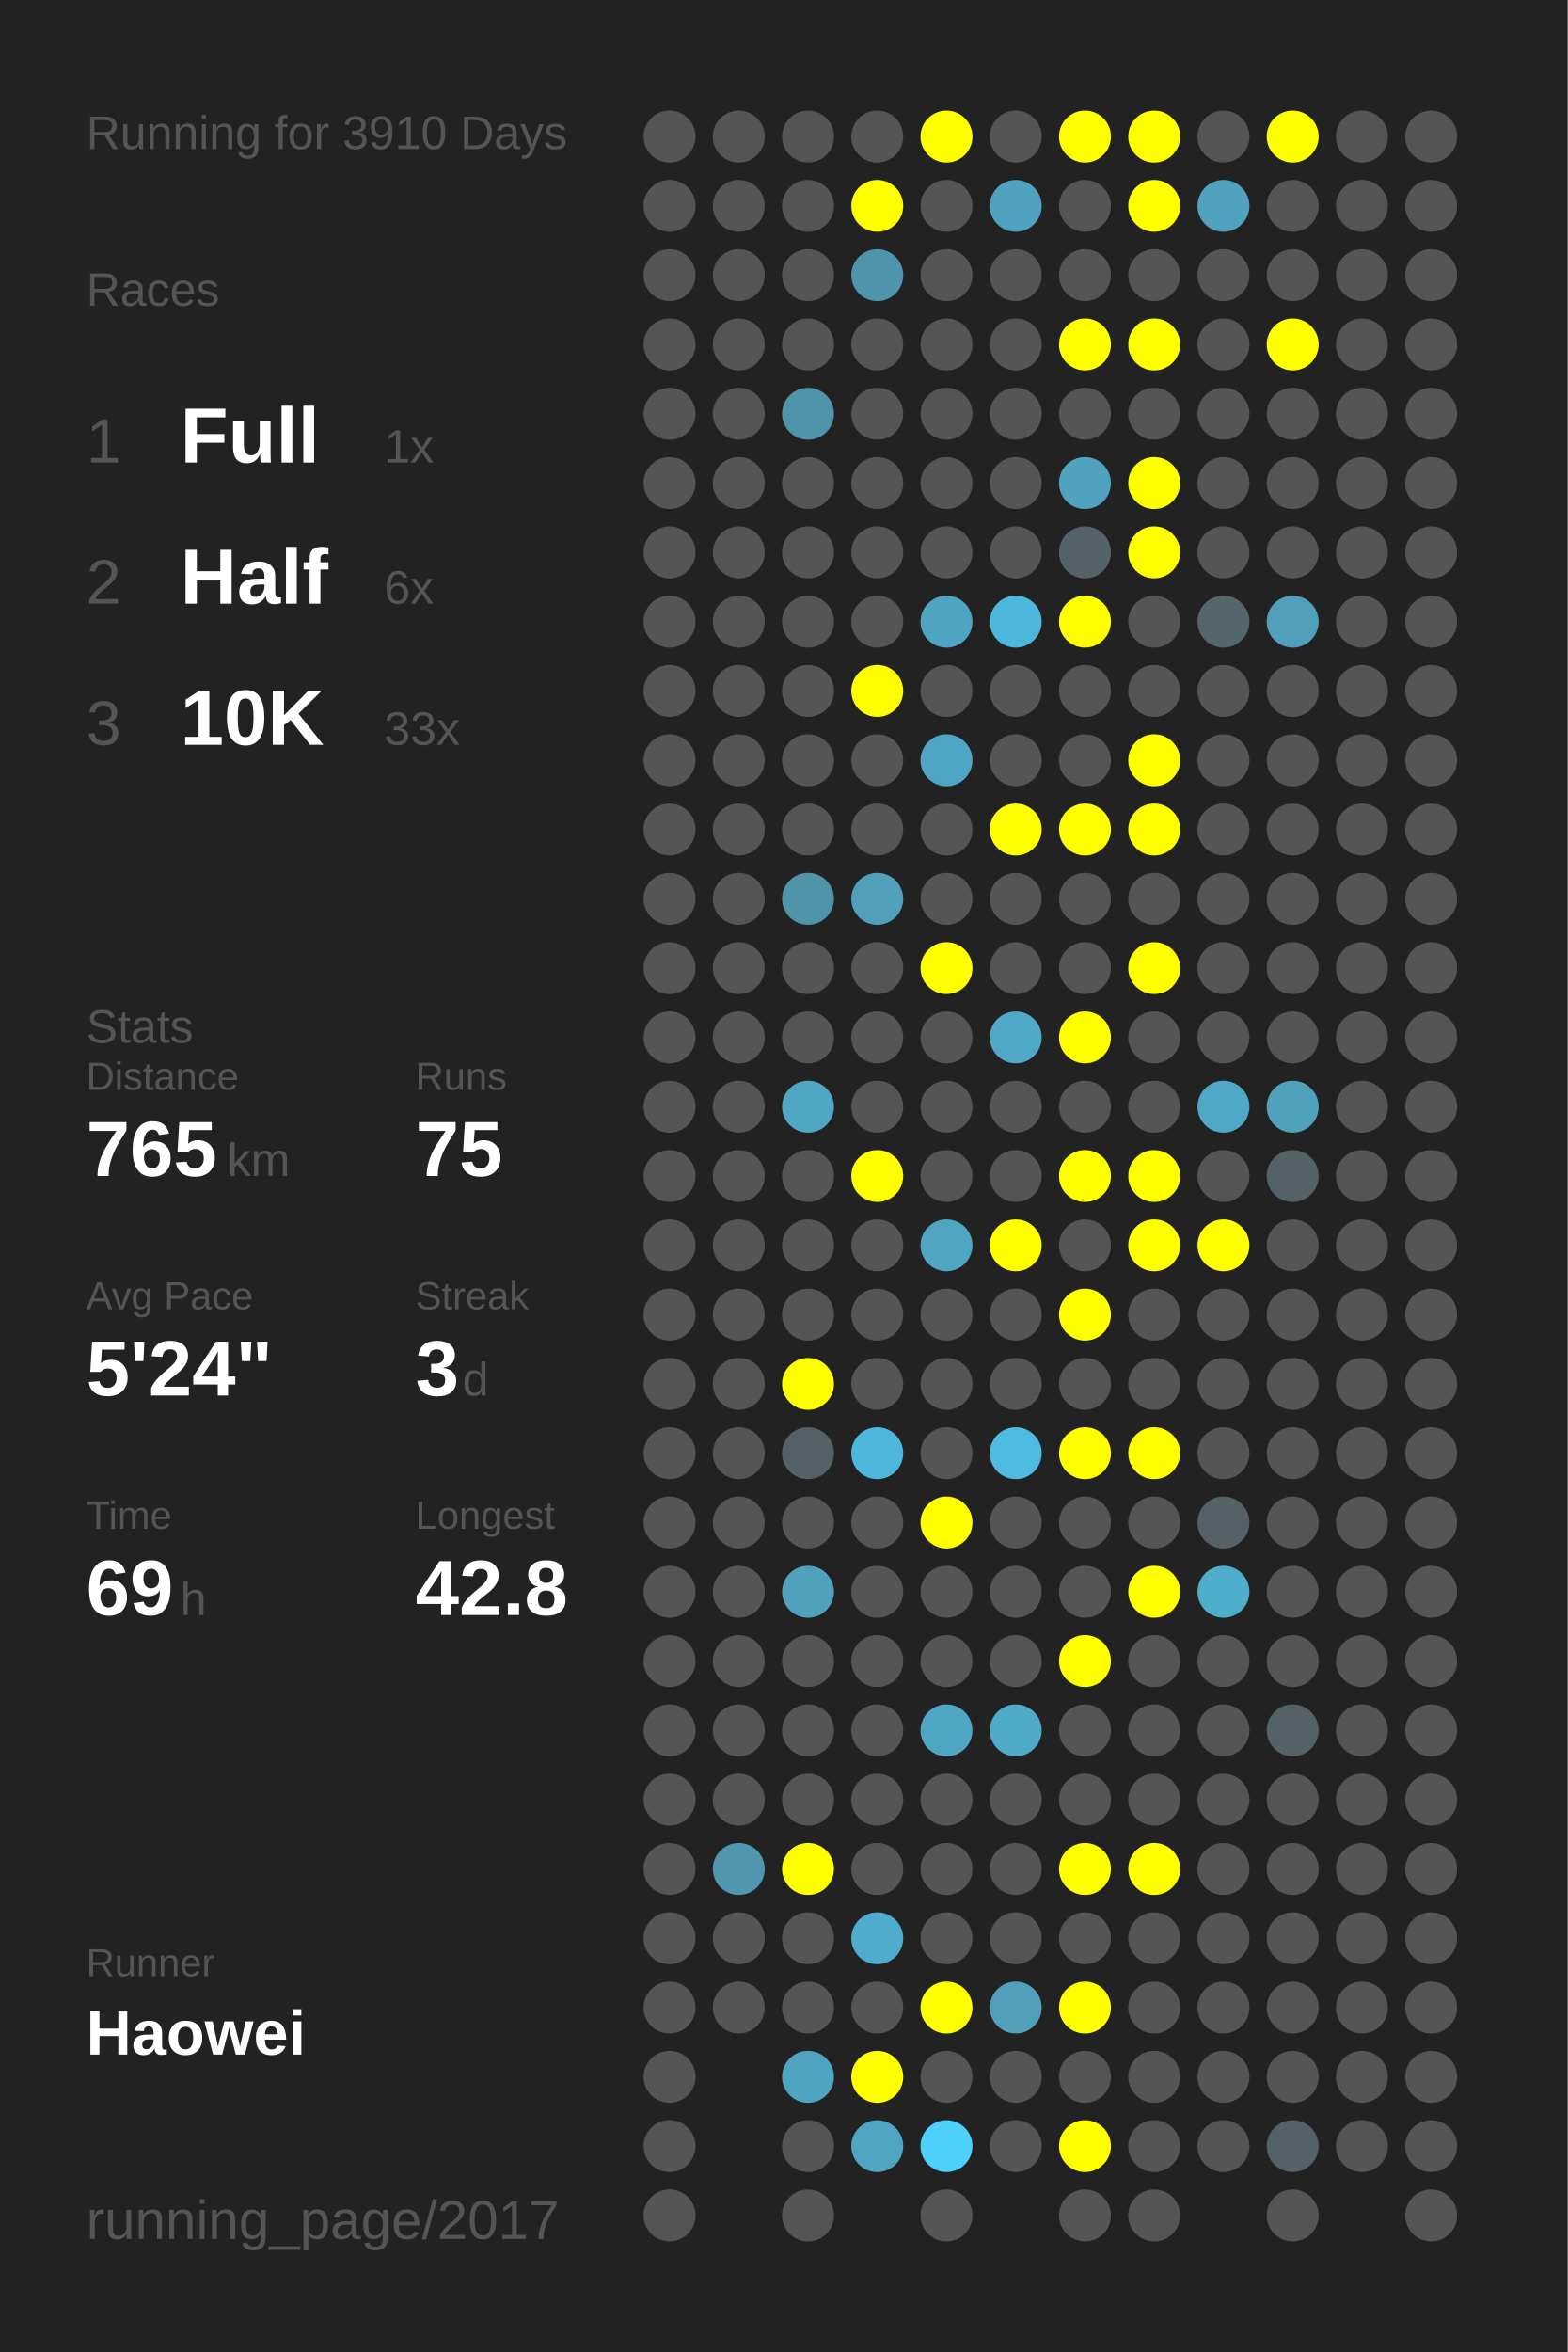
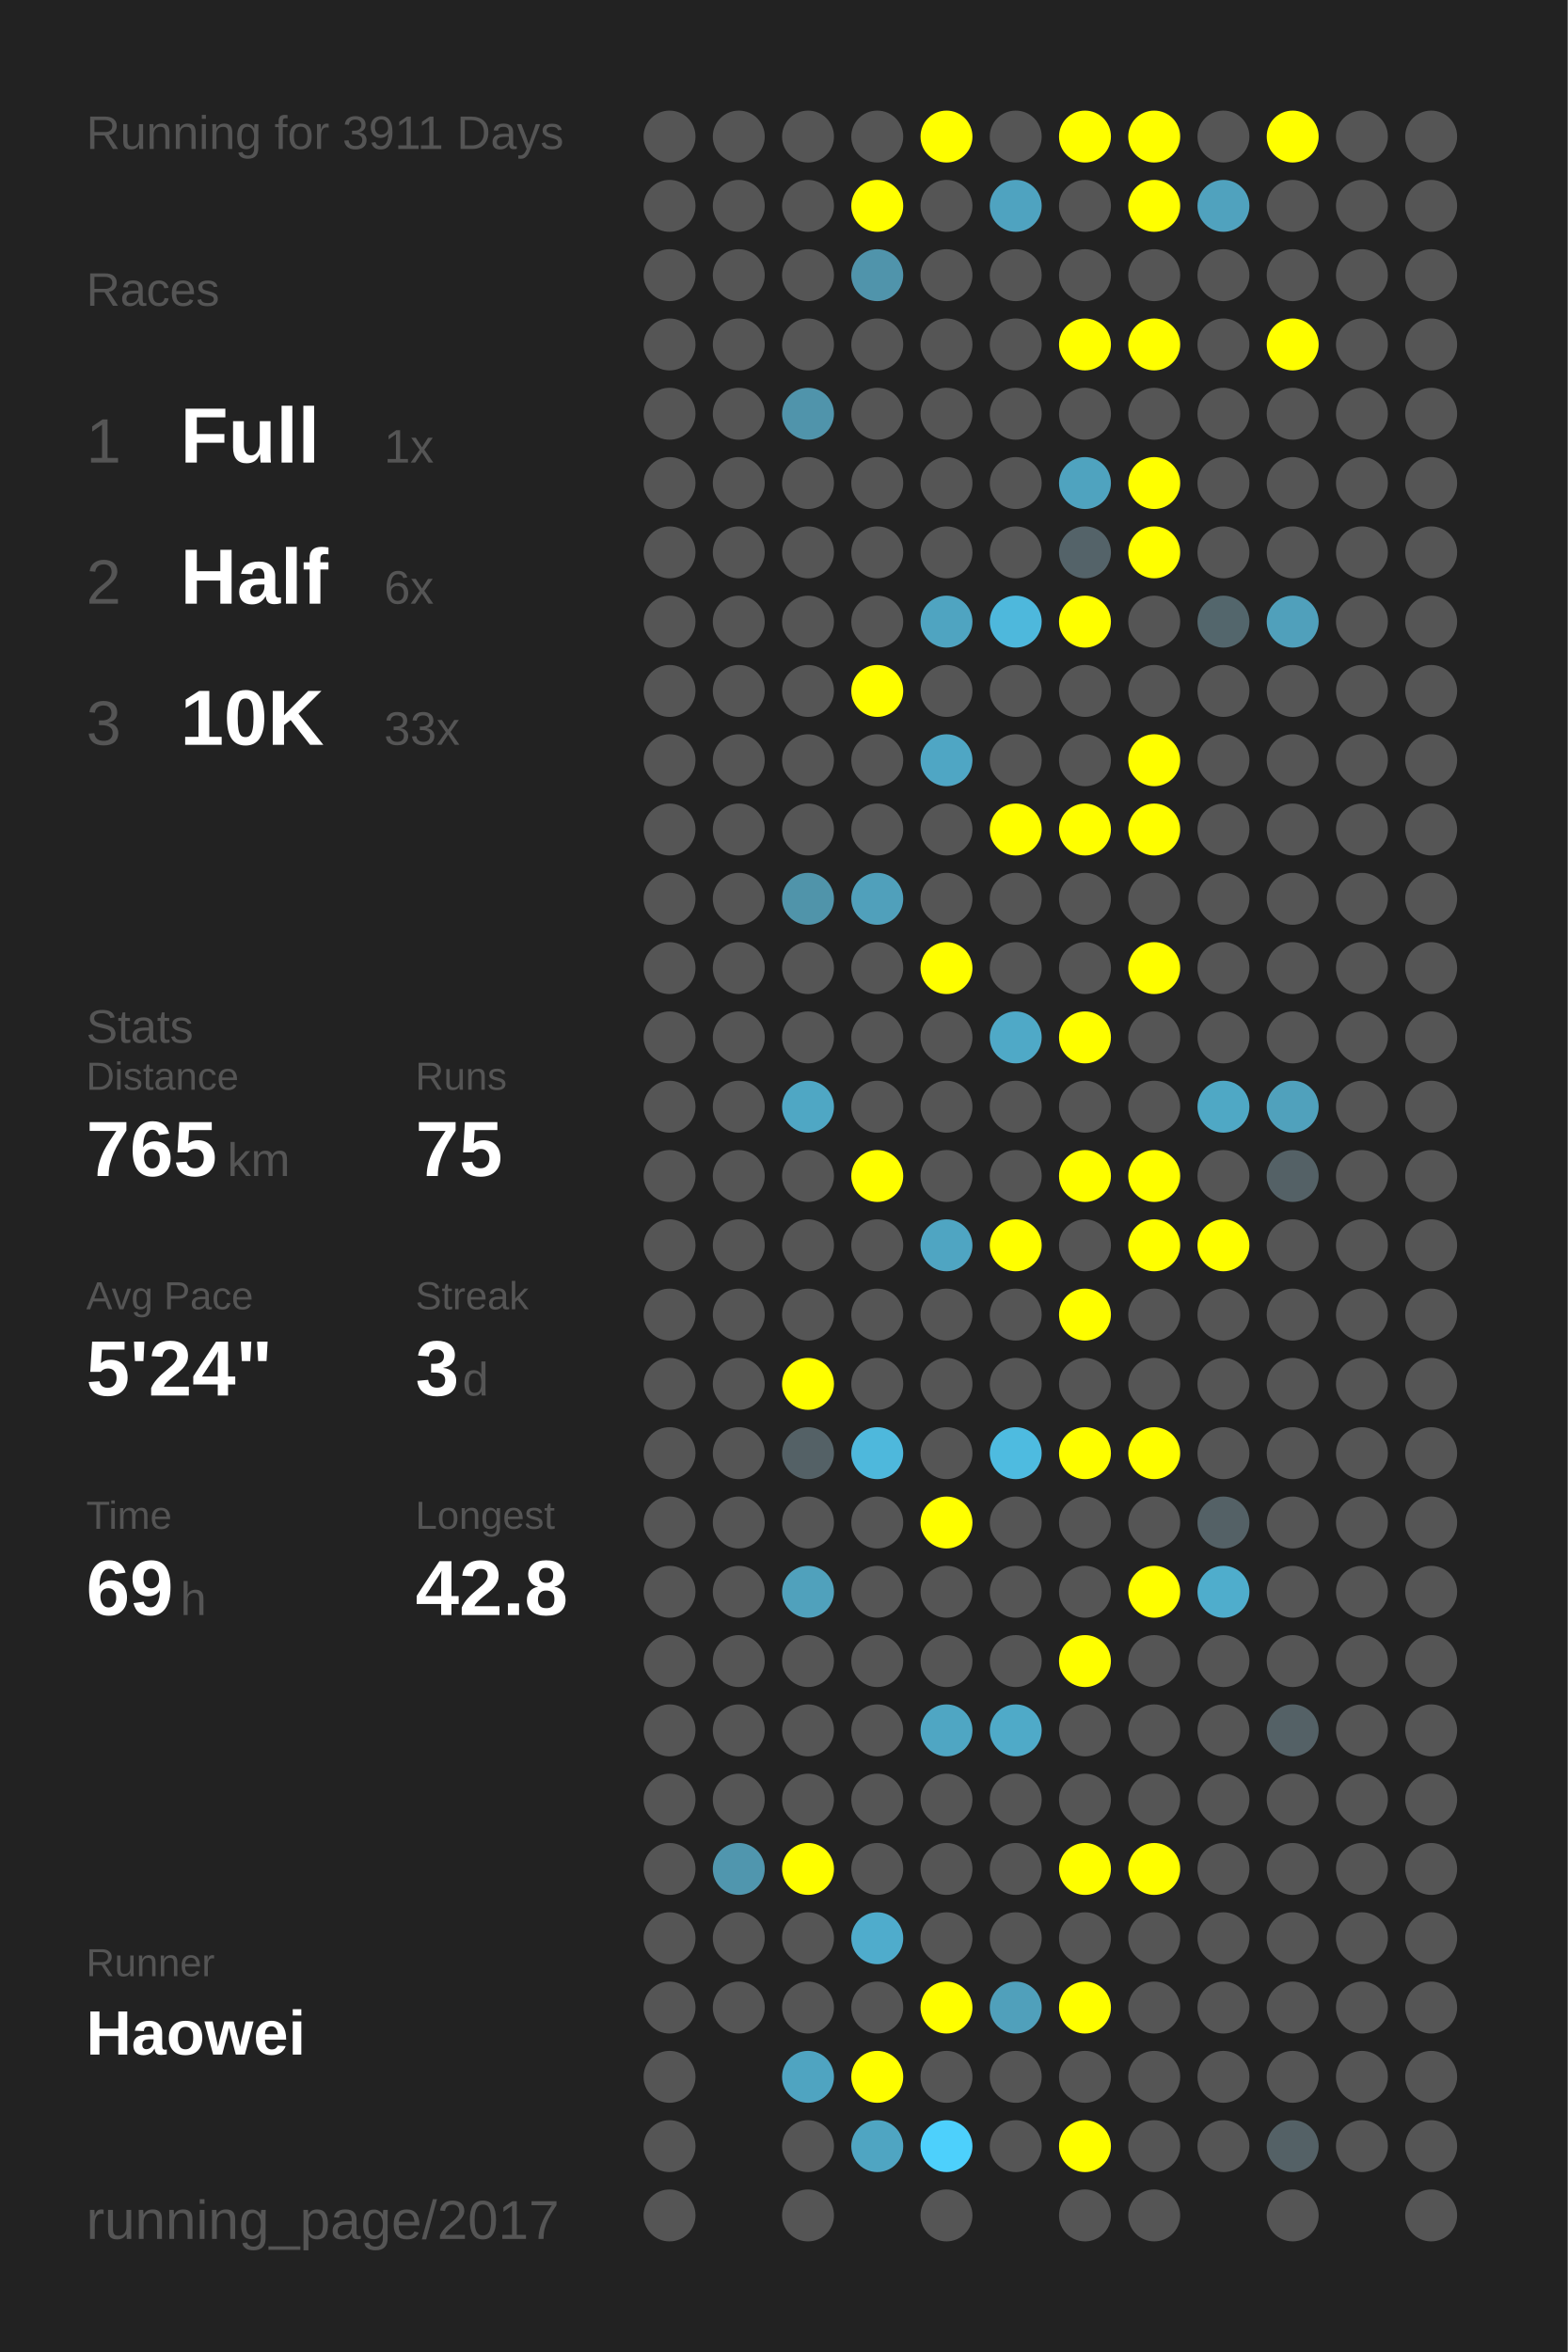
<svg xmlns="http://www.w3.org/2000/svg" baseProfile="full" height="300mm" version="1.1" viewBox="0,0,200,300" width="200mm">
  <defs />
  <rect fill="#222222" height="300" width="200" x="0" y="0" />
-   <text fill="#555555" style="font-size:6px; font-family:Arial;" x="11" y="19">Running for 3910 Days</text>
+   <text fill="#555555" style="font-size:6px; font-family:Arial;" x="11" y="19">Running for 3911 Days</text>
  <text fill="#555555" style="font-size:6px; font-family:Arial;" x="11" y="39">Races</text>
  <text fill="#555555" style="font-size:8px; font-family:Arial;" x="11" y="59">1</text>
  <text fill="#FFFFFF" style="font-size:10px; font-family:Arial; font-weight:bold;" x="23" y="59">Full</text>
  <text fill="#555555" style="font-size:6px; font-family:Arial;" x="49" y="59">1x</text>
  <text fill="#555555" style="font-size:8px; font-family:Arial;" x="11" y="77">2</text>
  <text fill="#FFFFFF" style="font-size:10px; font-family:Arial; font-weight:bold;" x="23" y="77">Half</text>
  <text fill="#555555" style="font-size:6px; font-family:Arial;" x="49" y="77">6x</text>
  <text fill="#555555" style="font-size:8px; font-family:Arial;" x="11" y="95">3</text>
  <text fill="#FFFFFF" style="font-size:10px; font-family:Arial; font-weight:bold;" x="23" y="95">10K</text>
  <text fill="#555555" style="font-size:6px; font-family:Arial;" x="49" y="95">33x</text>
  <text fill="#555555" style="font-size:6px; font-family:Arial;" x="11" y="133">Stats</text>
  <text fill="#555555" style="font-size:5px; font-family:Arial;" x="11" y="139">Distance</text>
  <text fill="#FFFFFF" style="font-size:10px; font-family:Arial; font-weight:bold;" x="11" y="150">765</text>
  <text fill="#555555" style="font-size:6px; font-family:Arial;" x="29" y="150">km</text>
  <text fill="#555555" style="font-size:5px; font-family:Arial;" x="53" y="139">Runs</text>
  <text fill="#FFFFFF" style="font-size:10px; font-family:Arial; font-weight:bold;" x="53" y="150">75</text>
  <text fill="#555555" style="font-size:5px; font-family:Arial;" x="11" y="167">Avg Pace</text>
  <text fill="#FFFFFF" style="font-size:10px; font-family:Arial; font-weight:bold;" x="11" y="178">5'24"</text>
  <text fill="#555555" style="font-size:5px; font-family:Arial;" x="53" y="167">Streak</text>
  <text fill="#FFFFFF" style="font-size:10px; font-family:Arial; font-weight:bold;" x="53" y="178">3</text>
  <text fill="#555555" style="font-size:6px; font-family:Arial;" x="59" y="178">d</text>
  <text fill="#555555" style="font-size:5px; font-family:Arial;" x="11" y="195">Time</text>
  <text fill="#FFFFFF" style="font-size:10px; font-family:Arial; font-weight:bold;" x="11" y="206">69</text>
  <text fill="#555555" style="font-size:6px; font-family:Arial;" x="23" y="206">h</text>
  <text fill="#555555" style="font-size:5px; font-family:Arial;" x="53" y="195">Longest</text>
  <text fill="#FFFFFF" style="font-size:10px; font-family:Arial; font-weight:bold;" x="53" y="206">42.8</text>
  <text fill="#555555" style="font-size:5px; font-family:Arial;" x="11" y="252.065">Runner</text>
  <text fill="#FFFFFF" style="font-size:8px; font-family:Arial; font-weight:bold;" x="11" y="262.065">Haowei</text>
  <text fill="#555555" style="font-size:7px; font-family:Arial;" x="11" y="285.581">running_page/2017</text>
  <circle cx="85.417" cy="17.419" fill="#555555" r="3.312" />
  <circle cx="85.417" cy="26.258" fill="#555555" r="3.312" />
  <circle cx="85.417" cy="35.097" fill="#555555" r="3.312" />
  <circle cx="85.417" cy="43.935" fill="#555555" r="3.312" />
  <circle cx="85.417" cy="52.774" fill="#555555" r="3.312" />
  <circle cx="85.417" cy="61.613" fill="#555555" r="3.312" />
  <circle cx="85.417" cy="70.452" fill="#555555" r="3.312" />
  <circle cx="85.417" cy="79.29" fill="#555555" r="3.312" />
  <circle cx="85.417" cy="88.129" fill="#555555" r="3.312" />
  <circle cx="85.417" cy="96.968" fill="#555555" r="3.312" />
  <circle cx="85.417" cy="105.806" fill="#555555" r="3.312" />
  <circle cx="85.417" cy="114.645" fill="#555555" r="3.312" />
  <circle cx="85.417" cy="123.484" fill="#555555" r="3.312" />
  <circle cx="85.417" cy="132.323" fill="#555555" r="3.312" />
  <circle cx="85.417" cy="141.161" fill="#555555" r="3.312" />
  <circle cx="85.417" cy="150" fill="#555555" r="3.312" />
  <circle cx="85.417" cy="158.839" fill="#555555" r="3.312" />
  <circle cx="85.417" cy="167.677" fill="#555555" r="3.312" />
  <circle cx="85.417" cy="176.516" fill="#555555" r="3.312" />
  <circle cx="85.417" cy="185.355" fill="#555555" r="3.312" />
  <circle cx="85.417" cy="194.194" fill="#555555" r="3.312" />
  <circle cx="85.417" cy="203.032" fill="#555555" r="3.312" />
  <circle cx="85.417" cy="211.871" fill="#555555" r="3.312" />
  <circle cx="85.417" cy="220.71" fill="#555555" r="3.312" />
  <circle cx="85.417" cy="229.548" fill="#555555" r="3.312" />
  <circle cx="85.417" cy="238.387" fill="#555555" r="3.312" />
  <circle cx="85.417" cy="247.226" fill="#555555" r="3.312" />
  <circle cx="85.417" cy="256.065" fill="#555555" r="3.312" />
  <circle cx="85.417" cy="264.903" fill="#555555" r="3.312" />
  <circle cx="85.417" cy="273.742" fill="#555555" r="3.312" />
  <circle cx="85.417" cy="282.581" fill="#555555" r="3.312" />
  <circle cx="94.25" cy="17.419" fill="#555555" r="3.312" />
  <circle cx="94.25" cy="26.258" fill="#555555" r="3.312" />
  <circle cx="94.25" cy="35.097" fill="#555555" r="3.312" />
  <circle cx="94.25" cy="43.935" fill="#555555" r="3.312" />
  <circle cx="94.25" cy="52.774" fill="#555555" r="3.312" />
  <circle cx="94.25" cy="61.613" fill="#555555" r="3.312" />
  <circle cx="94.25" cy="70.452" fill="#555555" r="3.312" />
  <circle cx="94.25" cy="79.29" fill="#555555" r="3.312" />
  <circle cx="94.25" cy="88.129" fill="#555555" r="3.312" />
  <circle cx="94.25" cy="96.968" fill="#555555" r="3.312" />
  <circle cx="94.25" cy="105.806" fill="#555555" r="3.312" />
  <circle cx="94.25" cy="114.645" fill="#555555" r="3.312" />
  <circle cx="94.25" cy="123.484" fill="#555555" r="3.312" />
  <circle cx="94.25" cy="132.323" fill="#555555" r="3.312" />
  <circle cx="94.25" cy="141.161" fill="#555555" r="3.312" />
  <circle cx="94.25" cy="150" fill="#555555" r="3.312" />
  <circle cx="94.25" cy="158.839" fill="#555555" r="3.312" />
  <circle cx="94.25" cy="167.677" fill="#555555" r="3.312" />
  <circle cx="94.25" cy="176.516" fill="#555555" r="3.312" />
  <circle cx="94.25" cy="185.355" fill="#555555" r="3.312" />
  <circle cx="94.25" cy="194.194" fill="#555555" r="3.312" />
  <circle cx="94.25" cy="203.032" fill="#555555" r="3.312" />
  <circle cx="94.25" cy="211.871" fill="#555555" r="3.312" />
  <circle cx="94.25" cy="220.71" fill="#555555" r="3.312" />
  <circle cx="94.25" cy="229.548" fill="#555555" r="3.312" />
  <circle cx="94.25" cy="238.387" fill="#5096ae" r="3.312" />
  <circle cx="94.25" cy="247.226" fill="#555555" r="3.312" />
  <circle cx="94.25" cy="256.065" fill="#555555" r="3.312" />
  <circle cx="103.083" cy="17.419" fill="#555555" r="3.312" />
  <circle cx="103.083" cy="26.258" fill="#555555" r="3.312" />
  <circle cx="103.083" cy="35.097" fill="#555555" r="3.312" />
  <circle cx="103.083" cy="43.935" fill="#555555" r="3.312" />
  <circle cx="103.083" cy="52.774" fill="#5094ab" r="3.312" />
  <circle cx="103.083" cy="61.613" fill="#555555" r="3.312" />
  <circle cx="103.083" cy="70.452" fill="#555555" r="3.312" />
  <circle cx="103.083" cy="79.29" fill="#555555" r="3.312" />
  <circle cx="103.083" cy="88.129" fill="#555555" r="3.312" />
  <circle cx="103.083" cy="96.968" fill="#555555" r="3.312" />
  <circle cx="103.083" cy="105.806" fill="#555555" r="3.312" />
  <circle cx="103.083" cy="114.645" fill="#5094aa" r="3.312" />
  <circle cx="103.083" cy="123.484" fill="#555555" r="3.312" />
  <circle cx="103.083" cy="132.323" fill="#555555" r="3.312" />
  <circle cx="103.083" cy="141.161" fill="#4fa7c4" r="3.312" />
  <circle cx="103.083" cy="150" fill="#555555" r="3.312" />
  <circle cx="103.083" cy="158.839" fill="#555555" r="3.312" />
  <circle cx="103.083" cy="167.677" fill="#555555" r="3.312" />
  <circle cx="103.083" cy="176.516" fill="#FFFF00" r="3.312" />
  <circle cx="103.083" cy="185.355" fill="#546166" r="3.312" />
  <circle cx="103.083" cy="194.194" fill="#555555" r="3.312" />
  <circle cx="103.083" cy="203.032" fill="#50a1bc" r="3.312" />
  <circle cx="103.083" cy="211.871" fill="#555555" r="3.312" />
  <circle cx="103.083" cy="220.71" fill="#555555" r="3.312" />
  <circle cx="103.083" cy="229.548" fill="#555555" r="3.312" />
  <circle cx="103.083" cy="238.387" fill="#FFFF00" r="3.312" />
  <circle cx="103.083" cy="247.226" fill="#555555" r="3.312" />
  <circle cx="103.083" cy="256.065" fill="#555555" r="3.312" />
  <circle cx="103.083" cy="264.903" fill="#4fa4c1" r="3.312" />
  <circle cx="103.083" cy="273.742" fill="#555555" r="3.312" />
  <circle cx="103.083" cy="282.581" fill="#555555" r="3.312" />
  <circle cx="111.917" cy="17.419" fill="#555555" r="3.312" />
  <circle cx="111.917" cy="26.258" fill="#FFFF00" r="3.312" />
  <circle cx="111.917" cy="35.097" fill="#5094ab" r="3.312" />
  <circle cx="111.917" cy="43.935" fill="#555555" r="3.312" />
  <circle cx="111.917" cy="52.774" fill="#555555" r="3.312" />
  <circle cx="111.917" cy="61.613" fill="#555555" r="3.312" />
  <circle cx="111.917" cy="70.452" fill="#555555" r="3.312" />
  <circle cx="111.917" cy="79.29" fill="#555555" r="3.312" />
  <circle cx="111.917" cy="88.129" fill="#FFFF00" r="3.312" />
  <circle cx="111.917" cy="96.968" fill="#555555" r="3.312" />
  <circle cx="111.917" cy="105.806" fill="#555555" r="3.312" />
  <circle cx="111.917" cy="114.645" fill="#50a0bb" r="3.312" />
  <circle cx="111.917" cy="123.484" fill="#555555" r="3.312" />
  <circle cx="111.917" cy="132.323" fill="#555555" r="3.312" />
  <circle cx="111.917" cy="141.161" fill="#555555" r="3.312" />
  <circle cx="111.917" cy="150" fill="#FFFF00" r="3.312" />
  <circle cx="111.917" cy="158.839" fill="#555555" r="3.312" />
  <circle cx="111.917" cy="167.677" fill="#555555" r="3.312" />
  <circle cx="111.917" cy="176.516" fill="#555555" r="3.312" />
  <circle cx="111.917" cy="185.355" fill="#4eb8dc" r="3.312" />
  <circle cx="111.917" cy="194.194" fill="#555555" r="3.312" />
  <circle cx="111.917" cy="203.032" fill="#555555" r="3.312" />
  <circle cx="111.917" cy="211.871" fill="#555555" r="3.312" />
  <circle cx="111.917" cy="220.71" fill="#555555" r="3.312" />
  <circle cx="111.917" cy="229.548" fill="#555555" r="3.312" />
  <circle cx="111.917" cy="238.387" fill="#555555" r="3.312" />
  <circle cx="111.917" cy="247.226" fill="#4faccc" r="3.312" />
  <circle cx="111.917" cy="256.065" fill="#555555" r="3.312" />
  <circle cx="111.917" cy="264.903" fill="#FFFF00" r="3.312" />
  <circle cx="111.917" cy="273.742" fill="#4fa5c2" r="3.312" />
  <circle cx="120.75" cy="17.419" fill="#FFFF00" r="3.312" />
  <circle cx="120.75" cy="26.258" fill="#555555" r="3.312" />
  <circle cx="120.75" cy="35.097" fill="#555555" r="3.312" />
  <circle cx="120.75" cy="43.935" fill="#555555" r="3.312" />
  <circle cx="120.75" cy="52.774" fill="#555555" r="3.312" />
  <circle cx="120.75" cy="61.613" fill="#555555" r="3.312" />
  <circle cx="120.75" cy="70.452" fill="#555555" r="3.312" />
  <circle cx="120.75" cy="79.29" fill="#4fa4c1" r="3.312" />
  <circle cx="120.75" cy="88.129" fill="#555555" r="3.312" />
  <circle cx="120.75" cy="96.968" fill="#4fa6c4" r="3.312" />
  <circle cx="120.75" cy="105.806" fill="#555555" r="3.312" />
  <circle cx="120.75" cy="114.645" fill="#555555" r="3.312" />
  <circle cx="120.75" cy="123.484" fill="#FFFF00" r="3.312" />
  <circle cx="120.75" cy="132.323" fill="#555555" r="3.312" />
  <circle cx="120.75" cy="141.161" fill="#555555" r="3.312" />
  <circle cx="120.75" cy="150" fill="#555555" r="3.312" />
  <circle cx="120.75" cy="158.839" fill="#4fa5c2" r="3.312" />
  <circle cx="120.75" cy="167.677" fill="#555555" r="3.312" />
  <circle cx="120.75" cy="176.516" fill="#555555" r="3.312" />
  <circle cx="120.75" cy="185.355" fill="#555555" r="3.312" />
  <circle cx="120.75" cy="194.194" fill="#FFFF00" r="3.312" />
  <circle cx="120.75" cy="203.032" fill="#555555" r="3.312" />
  <circle cx="120.75" cy="211.871" fill="#555555" r="3.312" />
  <circle cx="120.75" cy="220.71" fill="#4fa6c3" r="3.312" />
  <circle cx="120.75" cy="229.548" fill="#555555" r="3.312" />
  <circle cx="120.75" cy="238.387" fill="#555555" r="3.312" />
  <circle cx="120.75" cy="247.226" fill="#555555" r="3.312" />
  <circle cx="120.75" cy="256.065" fill="#FFFF00" r="3.312" />
  <circle cx="120.75" cy="264.903" fill="#555555" r="3.312" />
  <circle cx="120.75" cy="273.742" fill="#4dd0fc" r="3.312" />
  <circle cx="120.75" cy="282.581" fill="#555555" r="3.312" />
  <circle cx="129.583" cy="17.419" fill="#555555" r="3.312" />
  <circle cx="129.583" cy="26.258" fill="#4fa3c0" r="3.312" />
  <circle cx="129.583" cy="35.097" fill="#555555" r="3.312" />
  <circle cx="129.583" cy="43.935" fill="#555555" r="3.312" />
  <circle cx="129.583" cy="52.774" fill="#555555" r="3.312" />
  <circle cx="129.583" cy="61.613" fill="#555555" r="3.312" />
  <circle cx="129.583" cy="70.452" fill="#555555" r="3.312" />
  <circle cx="129.583" cy="79.29" fill="#4eb8dc" r="3.312" />
  <circle cx="129.583" cy="88.129" fill="#555555" r="3.312" />
  <circle cx="129.583" cy="96.968" fill="#555555" r="3.312" />
  <circle cx="129.583" cy="105.806" fill="#FFFF00" r="3.312" />
  <circle cx="129.583" cy="114.645" fill="#555555" r="3.312" />
  <circle cx="129.583" cy="123.484" fill="#555555" r="3.312" />
  <circle cx="129.583" cy="132.323" fill="#4fa9c7" r="3.312" />
  <circle cx="129.583" cy="141.161" fill="#555555" r="3.312" />
  <circle cx="129.583" cy="150" fill="#555555" r="3.312" />
  <circle cx="129.583" cy="158.839" fill="#FFFF00" r="3.312" />
  <circle cx="129.583" cy="167.677" fill="#555555" r="3.312" />
  <circle cx="129.583" cy="176.516" fill="#555555" r="3.312" />
  <circle cx="129.583" cy="185.355" fill="#4ebbe0" r="3.312" />
  <circle cx="129.583" cy="194.194" fill="#555555" r="3.312" />
  <circle cx="129.583" cy="203.032" fill="#555555" r="3.312" />
  <circle cx="129.583" cy="211.871" fill="#555555" r="3.312" />
  <circle cx="129.583" cy="220.71" fill="#4faac8" r="3.312" />
  <circle cx="129.583" cy="229.548" fill="#555555" r="3.312" />
  <circle cx="129.583" cy="238.387" fill="#555555" r="3.312" />
  <circle cx="129.583" cy="247.226" fill="#555555" r="3.312" />
  <circle cx="129.583" cy="256.065" fill="#50a0bb" r="3.312" />
  <circle cx="129.583" cy="264.903" fill="#555555" r="3.312" />
  <circle cx="129.583" cy="273.742" fill="#555555" r="3.312" />
  <circle cx="138.417" cy="17.419" fill="#FFFF00" r="3.312" />
  <circle cx="138.417" cy="26.258" fill="#555555" r="3.312" />
  <circle cx="138.417" cy="35.097" fill="#555555" r="3.312" />
  <circle cx="138.417" cy="43.935" fill="#FFFF00" r="3.312" />
  <circle cx="138.417" cy="52.774" fill="#555555" r="3.312" />
  <circle cx="138.417" cy="61.613" fill="#4fa3bf" r="3.312" />
  <circle cx="138.417" cy="70.452" fill="#546369" r="3.312" />
  <circle cx="138.417" cy="79.29" fill="#FFFF00" r="3.312" />
  <circle cx="138.417" cy="88.129" fill="#555555" r="3.312" />
  <circle cx="138.417" cy="96.968" fill="#555555" r="3.312" />
  <circle cx="138.417" cy="105.806" fill="#FFFF00" r="3.312" />
  <circle cx="138.417" cy="114.645" fill="#555555" r="3.312" />
  <circle cx="138.417" cy="123.484" fill="#555555" r="3.312" />
  <circle cx="138.417" cy="132.323" fill="#FFFF00" r="3.312" />
  <circle cx="138.417" cy="141.161" fill="#555555" r="3.312" />
  <circle cx="138.417" cy="150" fill="#FFFF00" r="3.312" />
  <circle cx="138.417" cy="158.839" fill="#555555" r="3.312" />
  <circle cx="138.417" cy="167.677" fill="#FFFF00" r="3.312" />
  <circle cx="138.417" cy="176.516" fill="#555555" r="3.312" />
  <circle cx="138.417" cy="185.355" fill="#FFFF00" r="3.312" />
  <circle cx="138.417" cy="194.194" fill="#555555" r="3.312" />
  <circle cx="138.417" cy="203.032" fill="#555555" r="3.312" />
  <circle cx="138.417" cy="211.871" fill="#FFFF00" r="3.312" />
  <circle cx="138.417" cy="220.71" fill="#555555" r="3.312" />
  <circle cx="138.417" cy="229.548" fill="#555555" r="3.312" />
  <circle cx="138.417" cy="238.387" fill="#FFFF00" r="3.312" />
  <circle cx="138.417" cy="247.226" fill="#555555" r="3.312" />
  <circle cx="138.417" cy="256.065" fill="#FFFF00" r="3.312" />
  <circle cx="138.417" cy="264.903" fill="#555555" r="3.312" />
  <circle cx="138.417" cy="273.742" fill="#FFFF00" r="3.312" />
  <circle cx="138.417" cy="282.581" fill="#555555" r="3.312" />
  <circle cx="147.25" cy="17.419" fill="#FFFF00" r="3.312" />
  <circle cx="147.25" cy="26.258" fill="#FFFF00" r="3.312" />
  <circle cx="147.25" cy="35.097" fill="#555555" r="3.312" />
  <circle cx="147.25" cy="43.935" fill="#FFFF00" r="3.312" />
  <circle cx="147.25" cy="52.774" fill="#555555" r="3.312" />
  <circle cx="147.25" cy="61.613" fill="#FFFF00" r="3.312" />
  <circle cx="147.25" cy="70.452" fill="#FFFF00" r="3.312" />
  <circle cx="147.25" cy="79.29" fill="#555555" r="3.312" />
  <circle cx="147.25" cy="88.129" fill="#555555" r="3.312" />
  <circle cx="147.25" cy="96.968" fill="#FFFF00" r="3.312" />
  <circle cx="147.25" cy="105.806" fill="#FFFF00" r="3.312" />
  <circle cx="147.25" cy="114.645" fill="#555555" r="3.312" />
  <circle cx="147.25" cy="123.484" fill="#FFFF00" r="3.312" />
  <circle cx="147.25" cy="132.323" fill="#555555" r="3.312" />
  <circle cx="147.25" cy="141.161" fill="#555555" r="3.312" />
  <circle cx="147.25" cy="150" fill="#FFFF00" r="3.312" />
  <circle cx="147.25" cy="158.839" fill="#FFFF00" r="3.312" />
  <circle cx="147.25" cy="167.677" fill="#555555" r="3.312" />
  <circle cx="147.25" cy="176.516" fill="#555555" r="3.312" />
  <circle cx="147.25" cy="185.355" fill="#FFFF00" r="3.312" />
  <circle cx="147.25" cy="194.194" fill="#555555" r="3.312" />
  <circle cx="147.25" cy="203.032" fill="#FFFF00" r="3.312" />
  <circle cx="147.25" cy="211.871" fill="#555555" r="3.312" />
  <circle cx="147.25" cy="220.71" fill="#555555" r="3.312" />
  <circle cx="147.25" cy="229.548" fill="#555555" r="3.312" />
  <circle cx="147.25" cy="238.387" fill="#FFFF00" r="3.312" />
  <circle cx="147.25" cy="247.226" fill="#555555" r="3.312" />
  <circle cx="147.25" cy="256.065" fill="#555555" r="3.312" />
  <circle cx="147.25" cy="264.903" fill="#555555" r="3.312" />
  <circle cx="147.25" cy="273.742" fill="#555555" r="3.312" />
  <circle cx="147.25" cy="282.581" fill="#555555" r="3.312" />
  <circle cx="156.083" cy="17.419" fill="#555555" r="3.312" />
  <circle cx="156.083" cy="26.258" fill="#50a2be" r="3.312" />
  <circle cx="156.083" cy="35.097" fill="#555555" r="3.312" />
  <circle cx="156.083" cy="43.935" fill="#555555" r="3.312" />
  <circle cx="156.083" cy="52.774" fill="#555555" r="3.312" />
  <circle cx="156.083" cy="61.613" fill="#555555" r="3.312" />
  <circle cx="156.083" cy="70.452" fill="#555555" r="3.312" />
  <circle cx="156.083" cy="79.29" fill="#53666c" r="3.312" />
  <circle cx="156.083" cy="88.129" fill="#555555" r="3.312" />
  <circle cx="156.083" cy="96.968" fill="#555555" r="3.312" />
  <circle cx="156.083" cy="105.806" fill="#555555" r="3.312" />
  <circle cx="156.083" cy="114.645" fill="#555555" r="3.312" />
  <circle cx="156.083" cy="123.484" fill="#555555" r="3.312" />
  <circle cx="156.083" cy="132.323" fill="#555555" r="3.312" />
  <circle cx="156.083" cy="141.161" fill="#4fa8c5" r="3.312" />
  <circle cx="156.083" cy="150" fill="#555555" r="3.312" />
  <circle cx="156.083" cy="158.839" fill="#FFFF00" r="3.312" />
  <circle cx="156.083" cy="167.677" fill="#555555" r="3.312" />
  <circle cx="156.083" cy="176.516" fill="#555555" r="3.312" />
  <circle cx="156.083" cy="185.355" fill="#555555" r="3.312" />
  <circle cx="156.083" cy="194.194" fill="#546166" r="3.312" />
  <circle cx="156.083" cy="203.032" fill="#4fadcc" r="3.312" />
  <circle cx="156.083" cy="211.871" fill="#555555" r="3.312" />
  <circle cx="156.083" cy="220.71" fill="#555555" r="3.312" />
  <circle cx="156.083" cy="229.548" fill="#555555" r="3.312" />
  <circle cx="156.083" cy="238.387" fill="#555555" r="3.312" />
  <circle cx="156.083" cy="247.226" fill="#555555" r="3.312" />
  <circle cx="156.083" cy="256.065" fill="#555555" r="3.312" />
  <circle cx="156.083" cy="264.903" fill="#555555" r="3.312" />
  <circle cx="156.083" cy="273.742" fill="#555555" r="3.312" />
  <circle cx="164.917" cy="17.419" fill="#FFFF00" r="3.312" />
  <circle cx="164.917" cy="26.258" fill="#555555" r="3.312" />
  <circle cx="164.917" cy="35.097" fill="#555555" r="3.312" />
  <circle cx="164.917" cy="43.935" fill="#FFFF00" r="3.312" />
  <circle cx="164.917" cy="52.774" fill="#555555" r="3.312" />
  <circle cx="164.917" cy="61.613" fill="#555555" r="3.312" />
  <circle cx="164.917" cy="70.452" fill="#555555" r="3.312" />
  <circle cx="164.917" cy="79.29" fill="#50a0bb" r="3.312" />
  <circle cx="164.917" cy="88.129" fill="#555555" r="3.312" />
  <circle cx="164.917" cy="96.968" fill="#555555" r="3.312" />
  <circle cx="164.917" cy="105.806" fill="#555555" r="3.312" />
  <circle cx="164.917" cy="114.645" fill="#555555" r="3.312" />
  <circle cx="164.917" cy="123.484" fill="#555555" r="3.312" />
  <circle cx="164.917" cy="132.323" fill="#555555" r="3.312" />
  <circle cx="164.917" cy="141.161" fill="#50a1bc" r="3.312" />
  <circle cx="164.917" cy="150" fill="#546166" r="3.312" />
  <circle cx="164.917" cy="158.839" fill="#555555" r="3.312" />
  <circle cx="164.917" cy="167.677" fill="#555555" r="3.312" />
  <circle cx="164.917" cy="176.516" fill="#555555" r="3.312" />
  <circle cx="164.917" cy="185.355" fill="#555555" r="3.312" />
  <circle cx="164.917" cy="194.194" fill="#555555" r="3.312" />
  <circle cx="164.917" cy="203.032" fill="#555555" r="3.312" />
  <circle cx="164.917" cy="211.871" fill="#555555" r="3.312" />
  <circle cx="164.917" cy="220.71" fill="#546166" r="3.312" />
  <circle cx="164.917" cy="229.548" fill="#555555" r="3.312" />
  <circle cx="164.917" cy="238.387" fill="#555555" r="3.312" />
  <circle cx="164.917" cy="247.226" fill="#555555" r="3.312" />
  <circle cx="164.917" cy="256.065" fill="#555555" r="3.312" />
  <circle cx="164.917" cy="264.903" fill="#555555" r="3.312" />
  <circle cx="164.917" cy="273.742" fill="#546166" r="3.312" />
  <circle cx="164.917" cy="282.581" fill="#555555" r="3.312" />
  <circle cx="173.75" cy="17.419" fill="#555555" r="3.312" />
  <circle cx="173.75" cy="26.258" fill="#555555" r="3.312" />
  <circle cx="173.75" cy="35.097" fill="#555555" r="3.312" />
  <circle cx="173.75" cy="43.935" fill="#555555" r="3.312" />
  <circle cx="173.75" cy="52.774" fill="#555555" r="3.312" />
  <circle cx="173.75" cy="61.613" fill="#555555" r="3.312" />
  <circle cx="173.75" cy="70.452" fill="#555555" r="3.312" />
  <circle cx="173.75" cy="79.29" fill="#555555" r="3.312" />
  <circle cx="173.75" cy="88.129" fill="#555555" r="3.312" />
  <circle cx="173.75" cy="96.968" fill="#555555" r="3.312" />
  <circle cx="173.75" cy="105.806" fill="#555555" r="3.312" />
  <circle cx="173.75" cy="114.645" fill="#555555" r="3.312" />
  <circle cx="173.75" cy="123.484" fill="#555555" r="3.312" />
  <circle cx="173.75" cy="132.323" fill="#555555" r="3.312" />
  <circle cx="173.75" cy="141.161" fill="#555555" r="3.312" />
  <circle cx="173.75" cy="150" fill="#555555" r="3.312" />
  <circle cx="173.75" cy="158.839" fill="#555555" r="3.312" />
  <circle cx="173.75" cy="167.677" fill="#555555" r="3.312" />
  <circle cx="173.75" cy="176.516" fill="#555555" r="3.312" />
  <circle cx="173.75" cy="185.355" fill="#555555" r="3.312" />
  <circle cx="173.75" cy="194.194" fill="#555555" r="3.312" />
  <circle cx="173.75" cy="203.032" fill="#555555" r="3.312" />
  <circle cx="173.75" cy="211.871" fill="#555555" r="3.312" />
  <circle cx="173.75" cy="220.71" fill="#555555" r="3.312" />
  <circle cx="173.75" cy="229.548" fill="#555555" r="3.312" />
  <circle cx="173.75" cy="238.387" fill="#555555" r="3.312" />
  <circle cx="173.75" cy="247.226" fill="#555555" r="3.312" />
  <circle cx="173.75" cy="256.065" fill="#555555" r="3.312" />
  <circle cx="173.75" cy="264.903" fill="#555555" r="3.312" />
  <circle cx="173.75" cy="273.742" fill="#555555" r="3.312" />
  <circle cx="182.583" cy="17.419" fill="#555555" r="3.312" />
  <circle cx="182.583" cy="26.258" fill="#555555" r="3.312" />
  <circle cx="182.583" cy="35.097" fill="#555555" r="3.312" />
  <circle cx="182.583" cy="43.935" fill="#555555" r="3.312" />
  <circle cx="182.583" cy="52.774" fill="#555555" r="3.312" />
  <circle cx="182.583" cy="61.613" fill="#555555" r="3.312" />
  <circle cx="182.583" cy="70.452" fill="#555555" r="3.312" />
  <circle cx="182.583" cy="79.29" fill="#555555" r="3.312" />
  <circle cx="182.583" cy="88.129" fill="#555555" r="3.312" />
  <circle cx="182.583" cy="96.968" fill="#555555" r="3.312" />
  <circle cx="182.583" cy="105.806" fill="#555555" r="3.312" />
  <circle cx="182.583" cy="114.645" fill="#555555" r="3.312" />
  <circle cx="182.583" cy="123.484" fill="#555555" r="3.312" />
  <circle cx="182.583" cy="132.323" fill="#555555" r="3.312" />
  <circle cx="182.583" cy="141.161" fill="#555555" r="3.312" />
  <circle cx="182.583" cy="150" fill="#555555" r="3.312" />
  <circle cx="182.583" cy="158.839" fill="#555555" r="3.312" />
  <circle cx="182.583" cy="167.677" fill="#555555" r="3.312" />
  <circle cx="182.583" cy="176.516" fill="#555555" r="3.312" />
  <circle cx="182.583" cy="185.355" fill="#555555" r="3.312" />
  <circle cx="182.583" cy="194.194" fill="#555555" r="3.312" />
  <circle cx="182.583" cy="203.032" fill="#555555" r="3.312" />
  <circle cx="182.583" cy="211.871" fill="#555555" r="3.312" />
  <circle cx="182.583" cy="220.71" fill="#555555" r="3.312" />
  <circle cx="182.583" cy="229.548" fill="#555555" r="3.312" />
  <circle cx="182.583" cy="238.387" fill="#555555" r="3.312" />
  <circle cx="182.583" cy="247.226" fill="#555555" r="3.312" />
  <circle cx="182.583" cy="256.065" fill="#555555" r="3.312" />
  <circle cx="182.583" cy="264.903" fill="#555555" r="3.312" />
  <circle cx="182.583" cy="273.742" fill="#555555" r="3.312" />
  <circle cx="182.583" cy="282.581" fill="#555555" r="3.312" />
</svg>
